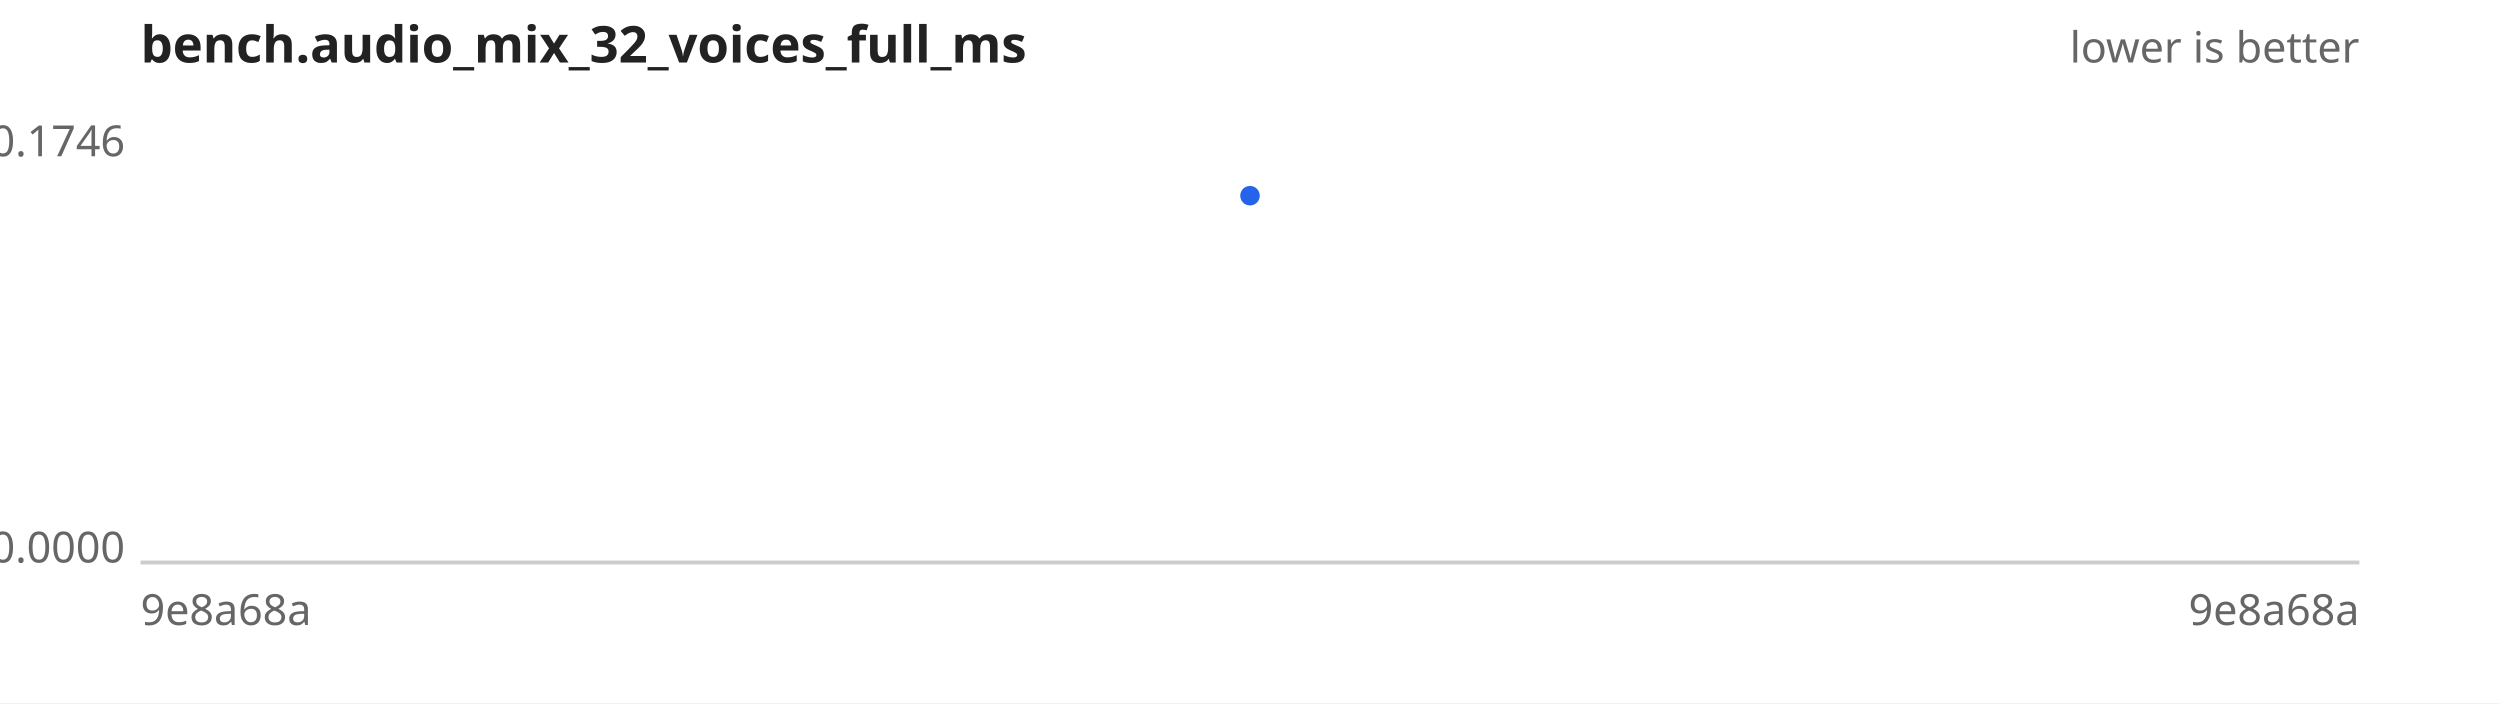
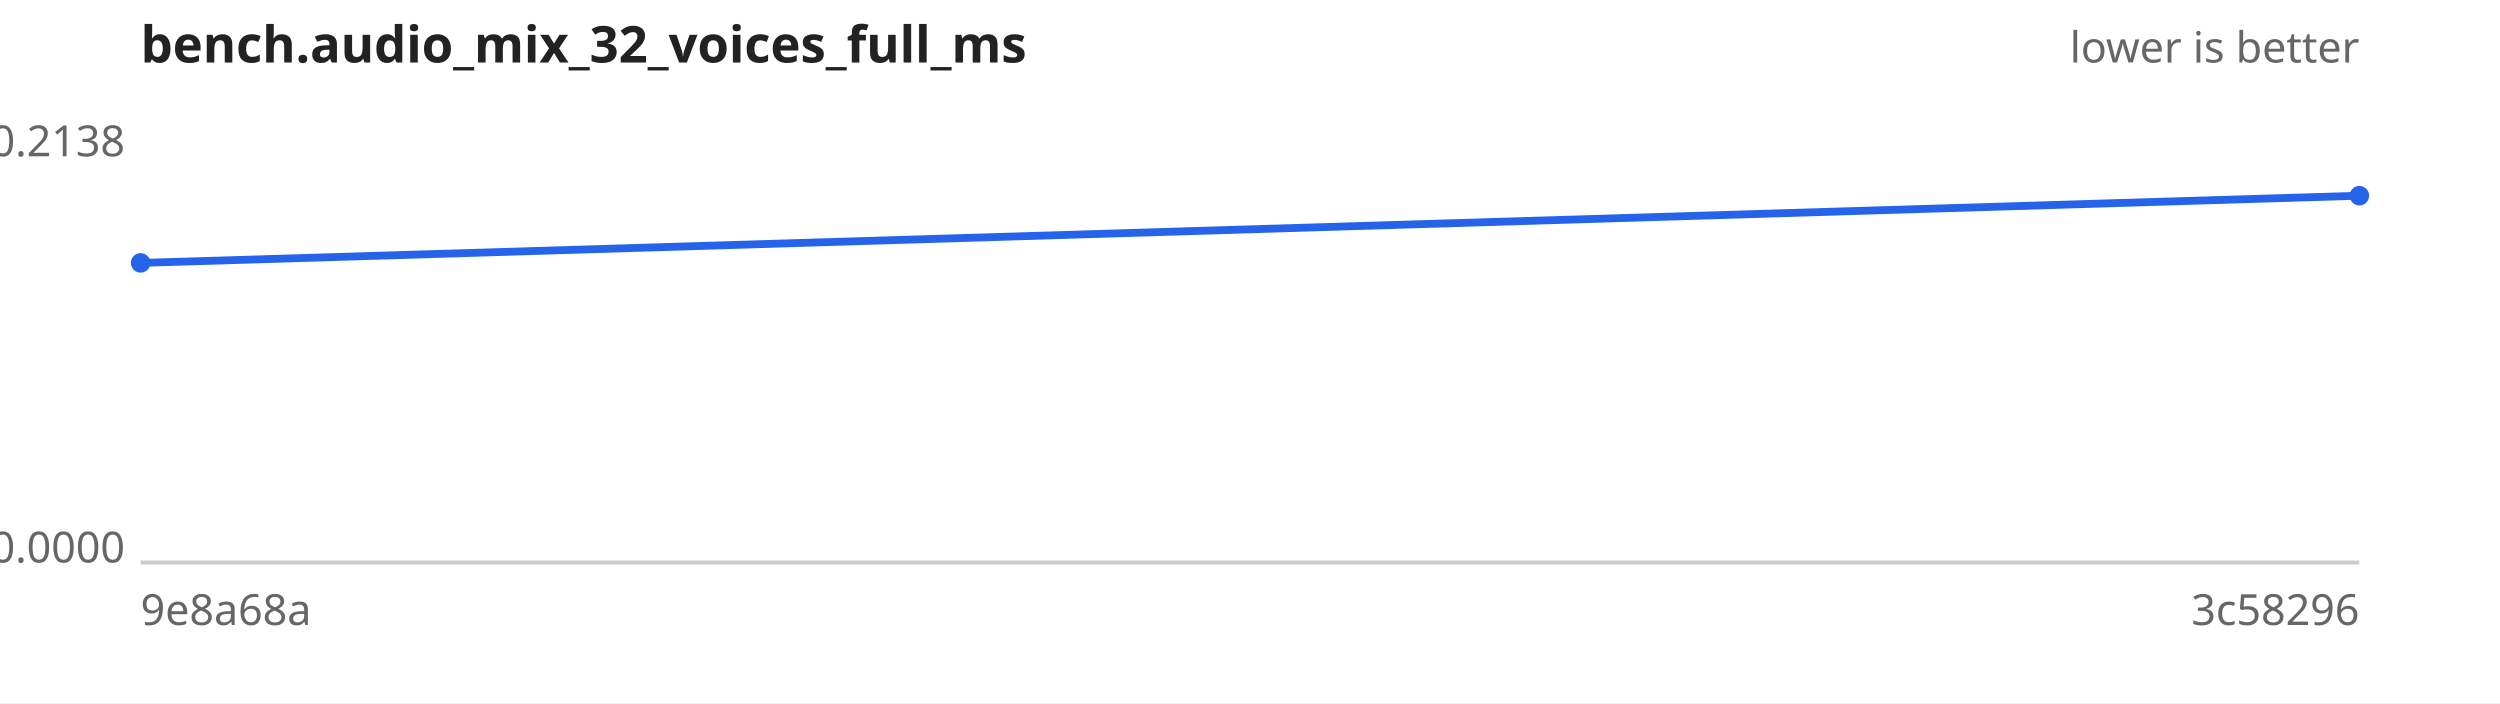
<svg xmlns="http://www.w3.org/2000/svg" width="640" height="180" viewBox="0 0 640 180" font-family="sans-serif" font-size="11">
  <rect width="640" height="180" fill="#ffffff" />
  <text x="36" y="16" font-size="13" font-weight="bold" fill="#222">bench.audio_mix_32_voices_full_ms</text>
  <text x="604" y="16" text-anchor="end" fill="#666">lower is better</text>
  <line x1="36" y1="144" x2="604" y2="144" stroke="#ccc" />
-   <text x="32" y="40.0" text-anchor="end" fill="#666">0.1746</text>
+   <text x="32" y="40.0" text-anchor="end" fill="#666">0.2138</text>
  <text x="32" y="144.0" text-anchor="end" fill="#666">0.0000</text>
  <text x="36" y="160" fill="#666">9e8a68a</text>
-   <text x="604" y="160" text-anchor="end" fill="#666">9e8a68a</text>
-   <path d="M320.0,50.1" fill="none" stroke="#2563eb" stroke-width="2" />
+   <text x="604" y="160" text-anchor="end" fill="#666">3c58296</text>
+   <path d="M36.0,67.3 L604.0,50.1" fill="none" stroke="#2563eb" stroke-width="2" />
  <g fill="#2563eb">
-     <circle cx="320.0" cy="50.1" r="2.5" />
+     <circle cx="36.0" cy="67.3" r="2.5" />
+     <circle cx="604.0" cy="50.1" r="2.5" />
  </g>
</svg>
